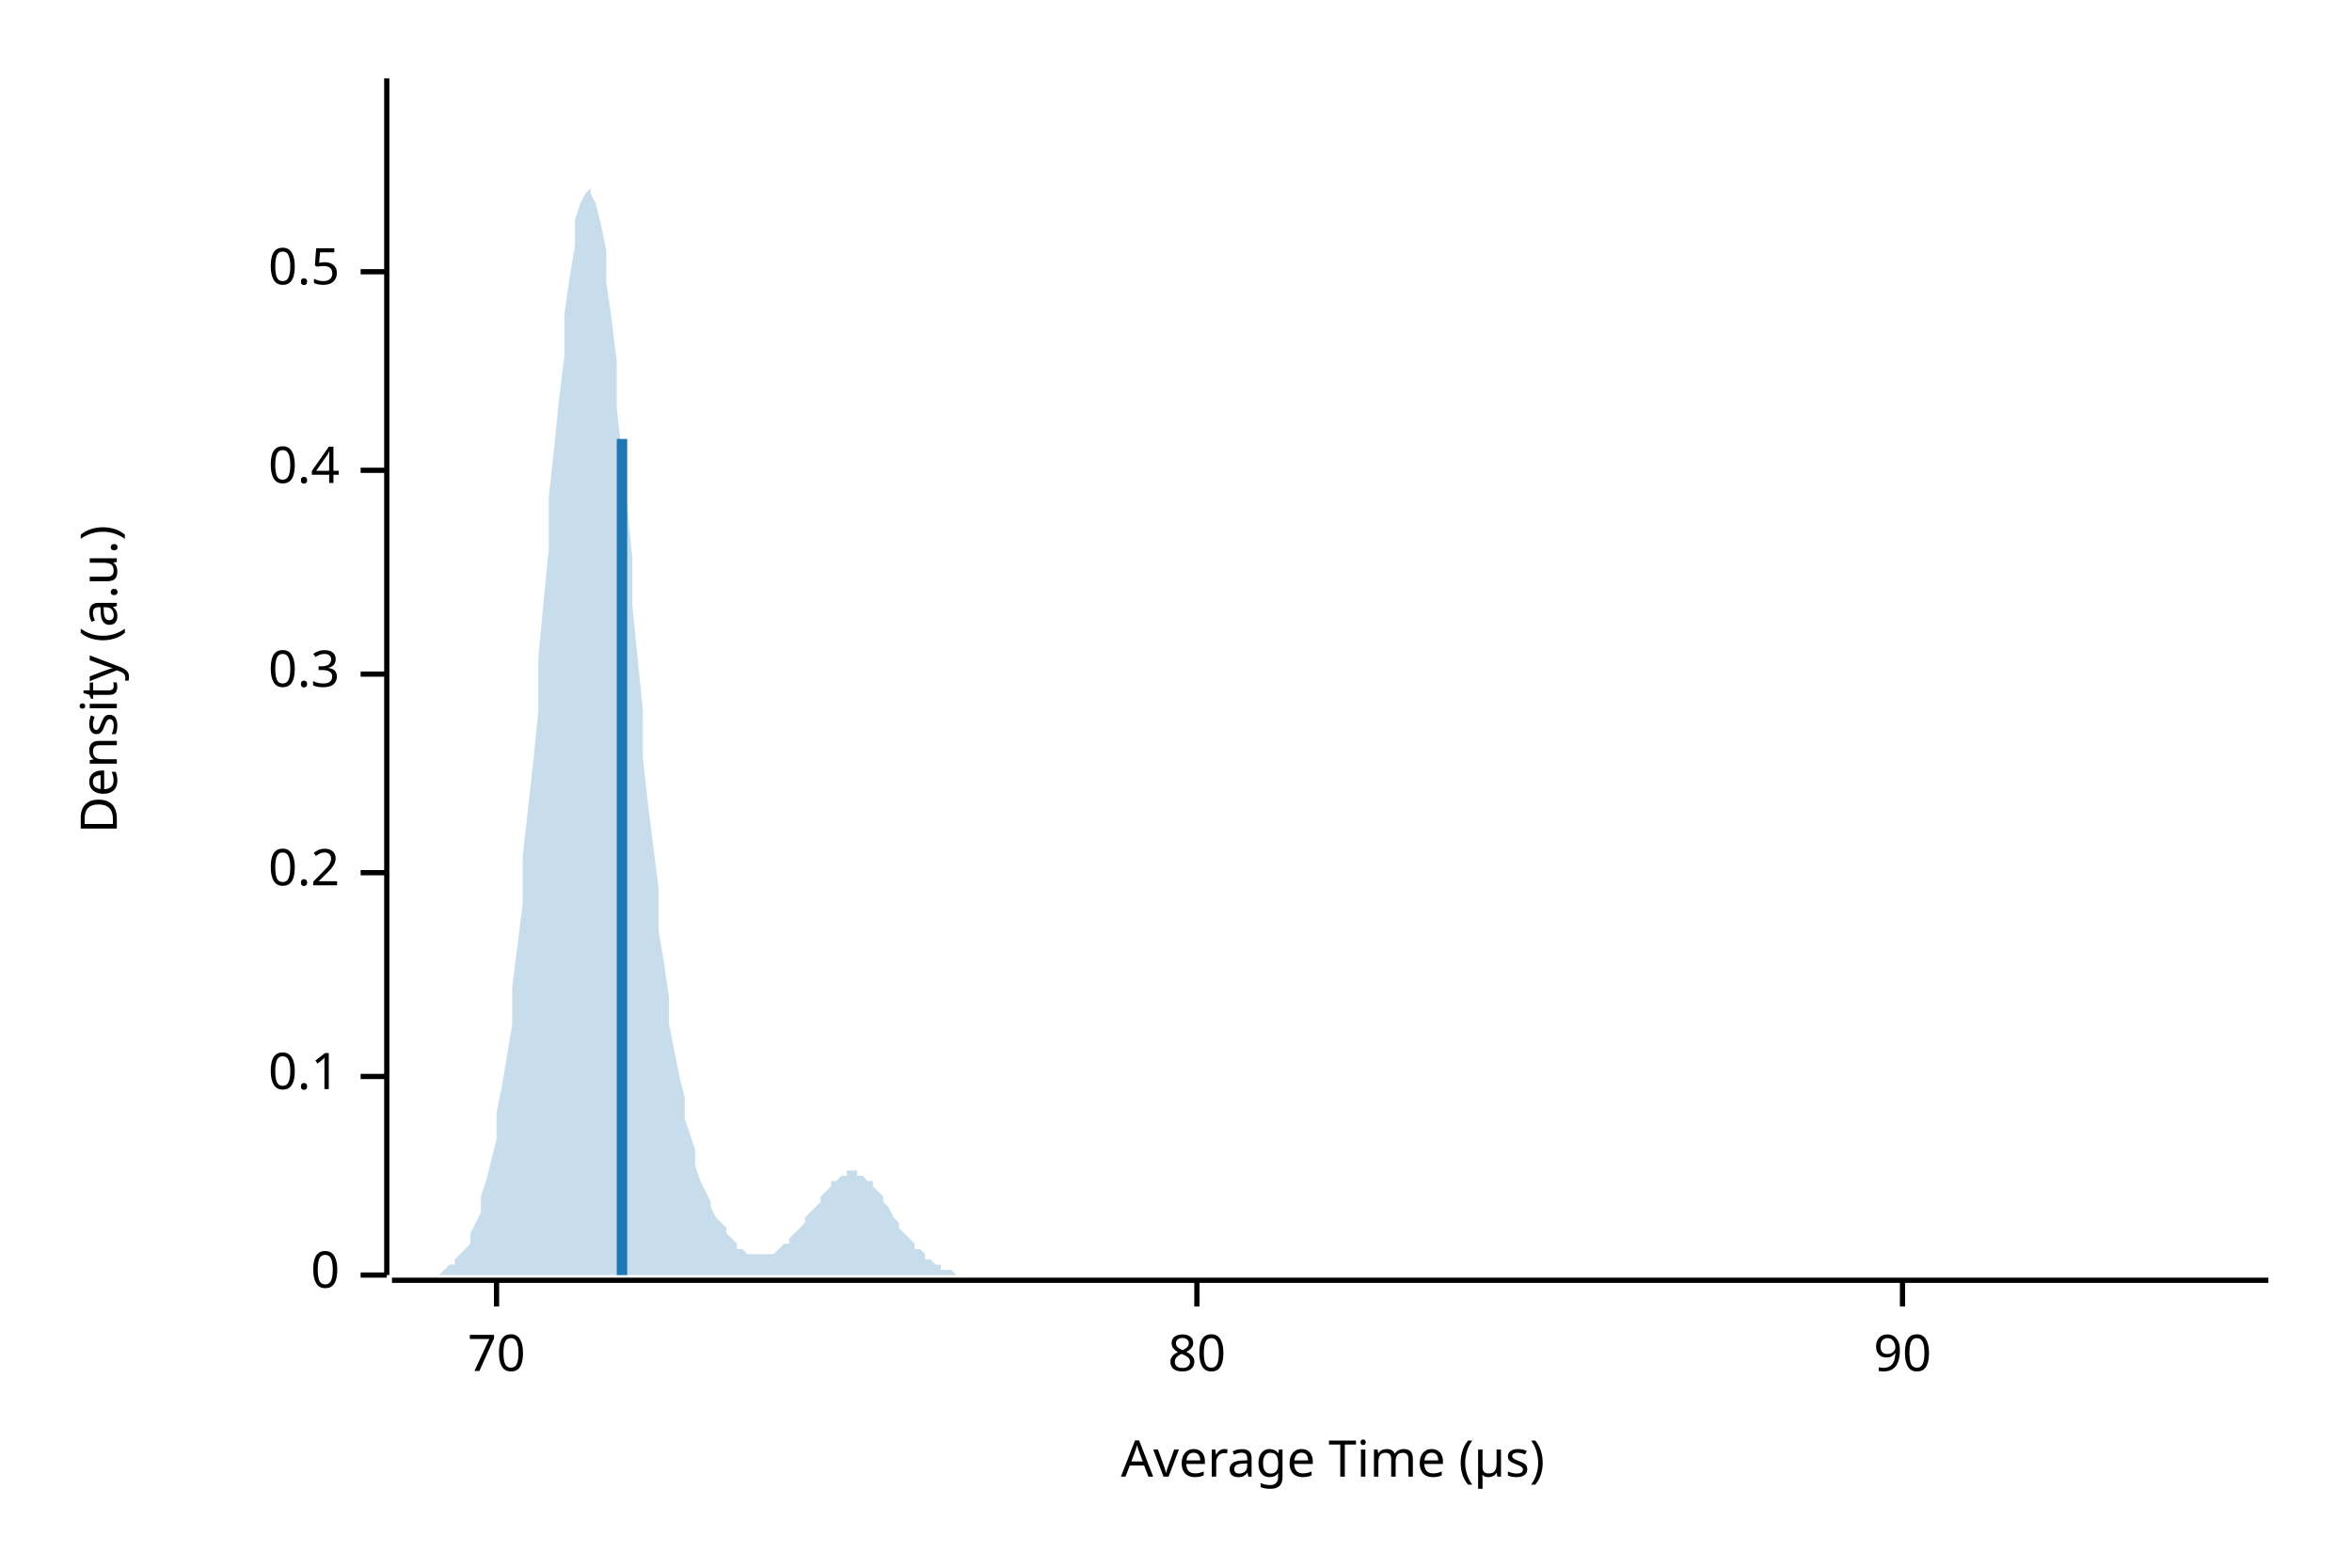
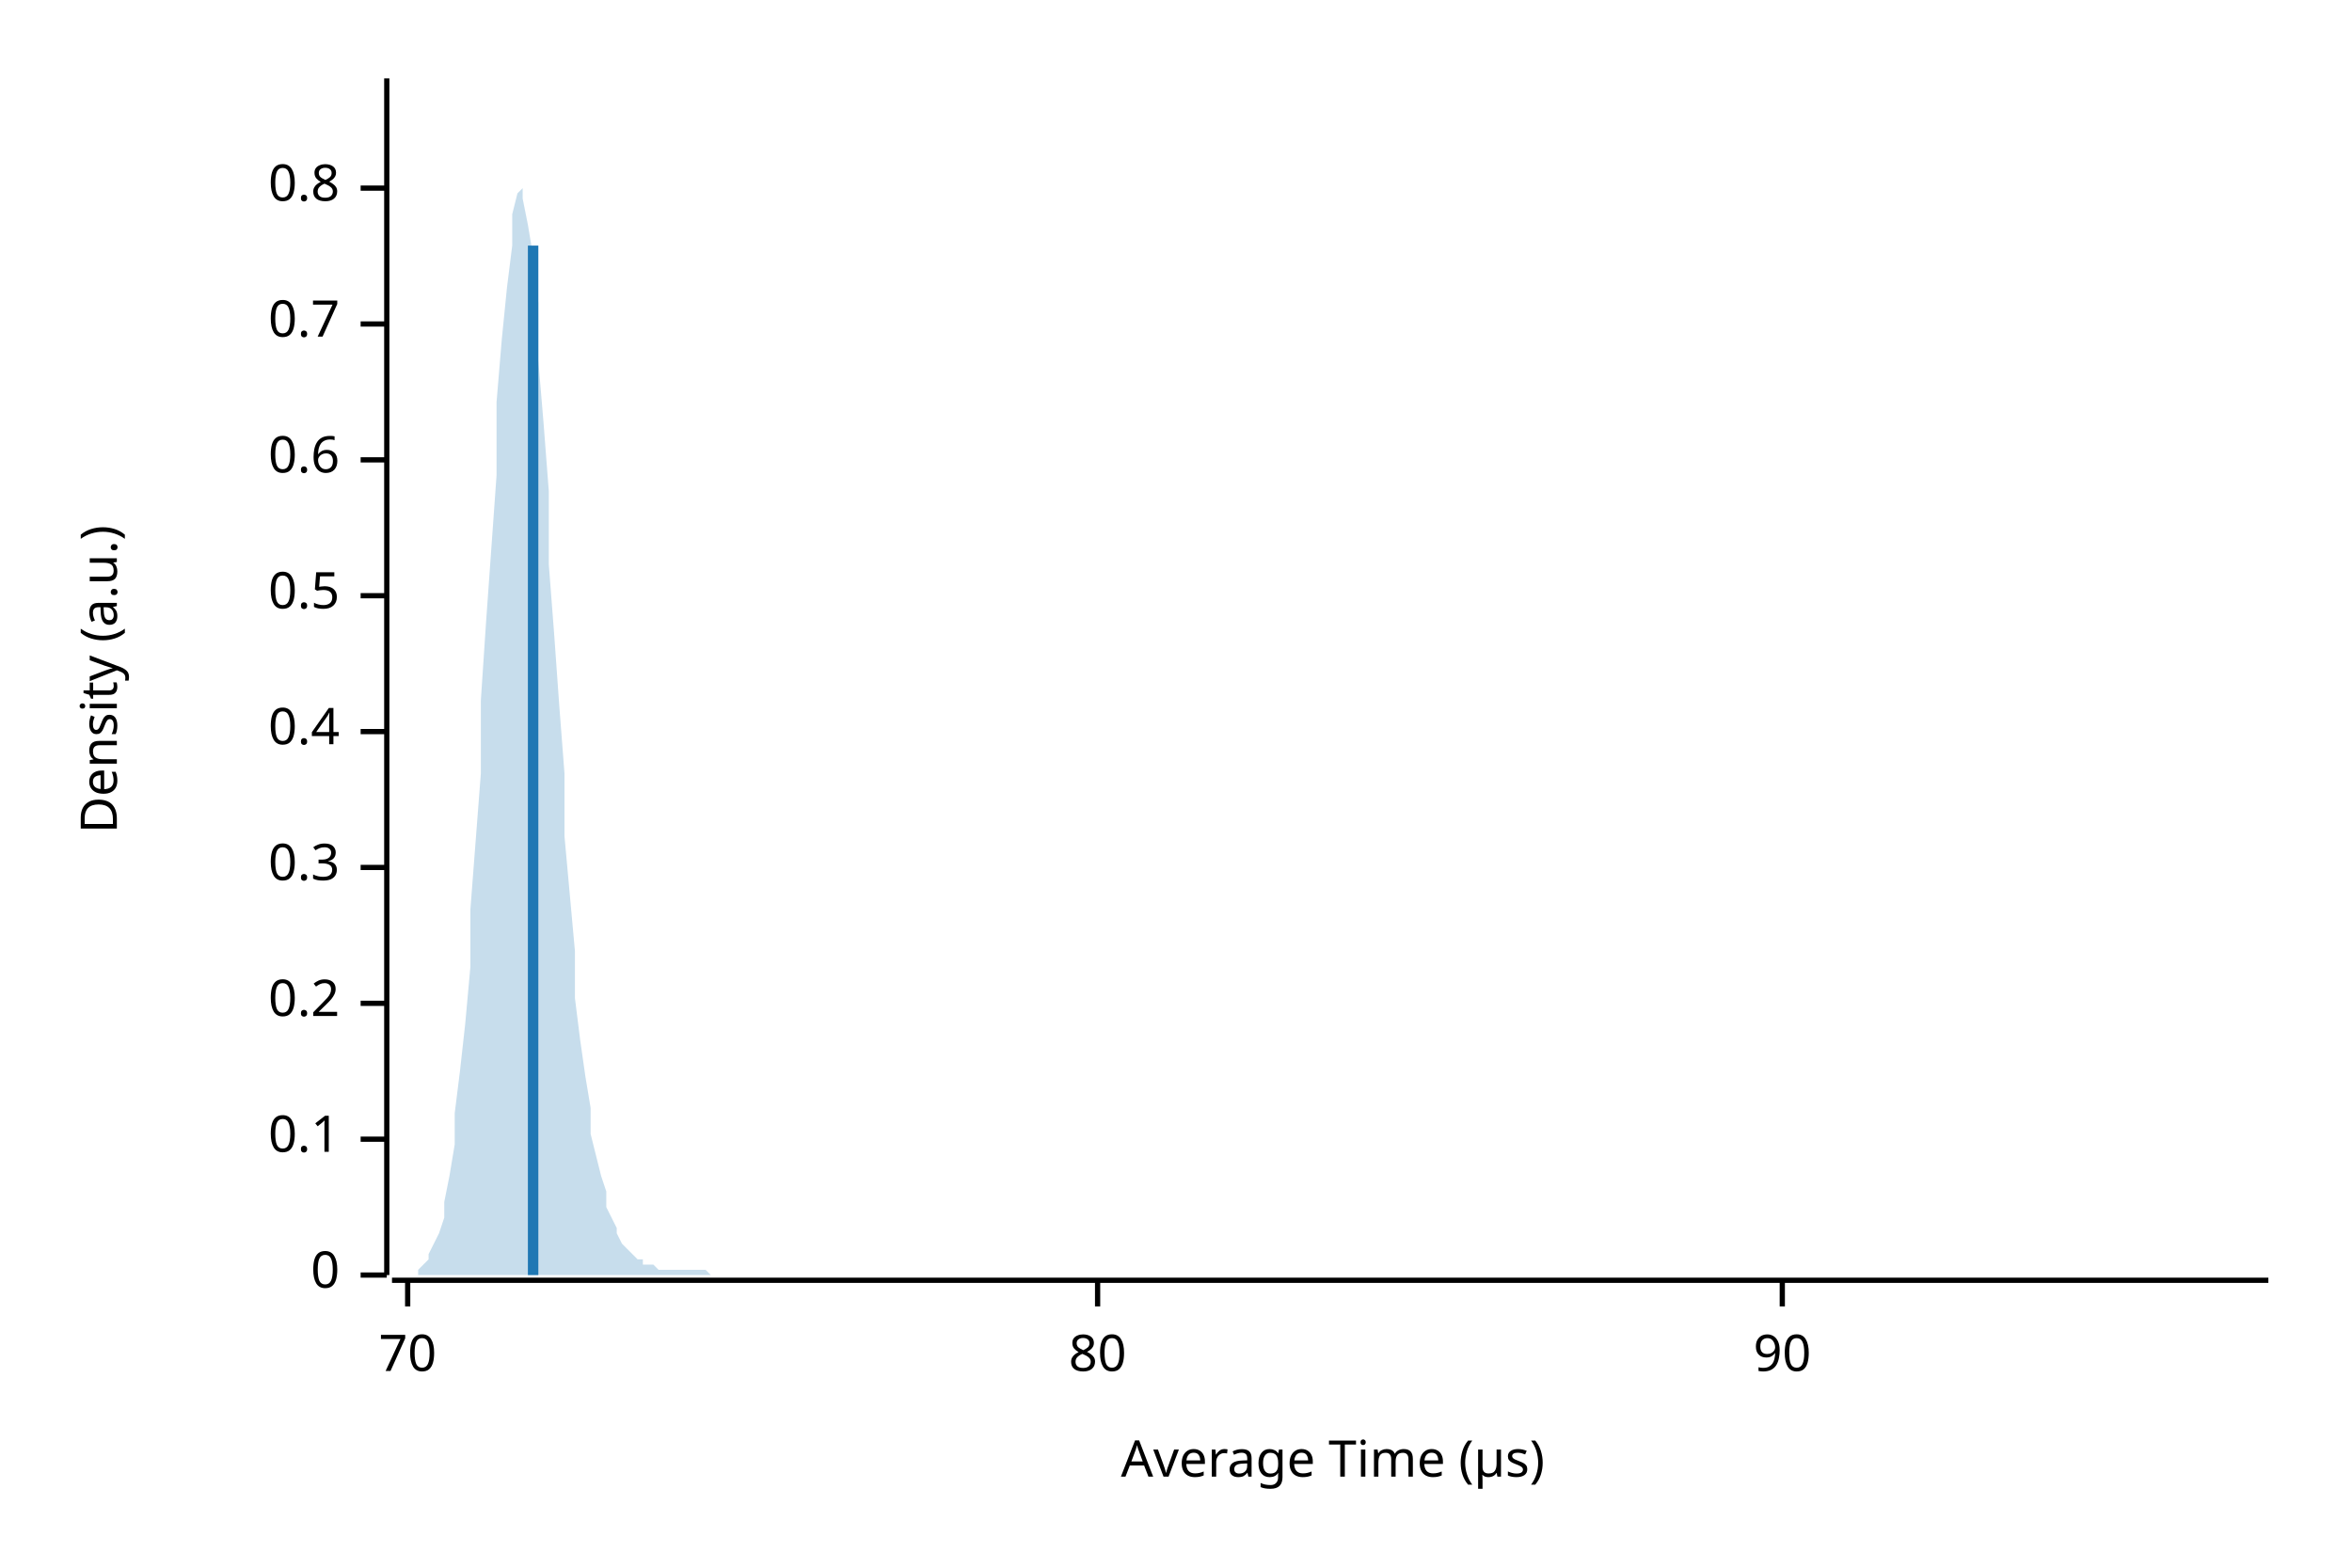
<svg xmlns="http://www.w3.org/2000/svg" width="450" height="300" viewBox="0 0 450 300">
  <text x="15" y="130" dy="0.76em" text-anchor="middle" font-family="sans-serif" font-size="9.677" opacity="1" fill="#000000" transform="rotate(270, 15, 130)">
Density (a.u.)
</text>
  <text x="255" y="285" dy="-0.5ex" text-anchor="middle" font-family="sans-serif" font-size="9.677" opacity="1" fill="#000000">
Average Time (µs)
</text>
  <polyline fill="none" opacity="1" stroke="#000000" stroke-width="1" points="74,15 74,244 " />
  <text x="65" y="244" dy="0.5ex" text-anchor="end" font-family="sans-serif" font-size="9.677" opacity="1" fill="#000000">
0
</text>
  <polyline fill="none" opacity="1" stroke="#000000" stroke-width="1" points="69,244 74,244 " />
-   <text x="65" y="206" dy="0.5ex" text-anchor="end" font-family="sans-serif" font-size="9.677" opacity="1" fill="#000000">
+   <text x="65" y="218" dy="0.5ex" text-anchor="end" font-family="sans-serif" font-size="9.677" opacity="1" fill="#000000">
0.1
</text>
-   <polyline fill="none" opacity="1" stroke="#000000" stroke-width="1" points="69,206 74,206 " />
-   <text x="65" y="167" dy="0.5ex" text-anchor="end" font-family="sans-serif" font-size="9.677" opacity="1" fill="#000000">
+   <polyline fill="none" opacity="1" stroke="#000000" stroke-width="1" points="69,218 74,218 " />
+   <text x="65" y="192" dy="0.5ex" text-anchor="end" font-family="sans-serif" font-size="9.677" opacity="1" fill="#000000">
0.2
</text>
-   <polyline fill="none" opacity="1" stroke="#000000" stroke-width="1" points="69,167 74,167 " />
-   <text x="65" y="129" dy="0.5ex" text-anchor="end" font-family="sans-serif" font-size="9.677" opacity="1" fill="#000000">
+   <polyline fill="none" opacity="1" stroke="#000000" stroke-width="1" points="69,192 74,192 " />
+   <text x="65" y="166" dy="0.5ex" text-anchor="end" font-family="sans-serif" font-size="9.677" opacity="1" fill="#000000">
0.3
</text>
-   <polyline fill="none" opacity="1" stroke="#000000" stroke-width="1" points="69,129 74,129 " />
-   <text x="65" y="90" dy="0.5ex" text-anchor="end" font-family="sans-serif" font-size="9.677" opacity="1" fill="#000000">
+   <polyline fill="none" opacity="1" stroke="#000000" stroke-width="1" points="69,166 74,166 " />
+   <text x="65" y="140" dy="0.5ex" text-anchor="end" font-family="sans-serif" font-size="9.677" opacity="1" fill="#000000">
0.4
</text>
-   <polyline fill="none" opacity="1" stroke="#000000" stroke-width="1" points="69,90 74,90 " />
-   <text x="65" y="52" dy="0.5ex" text-anchor="end" font-family="sans-serif" font-size="9.677" opacity="1" fill="#000000">
+   <polyline fill="none" opacity="1" stroke="#000000" stroke-width="1" points="69,140 74,140 " />
+   <text x="65" y="114" dy="0.5ex" text-anchor="end" font-family="sans-serif" font-size="9.677" opacity="1" fill="#000000">
0.5
</text>
-   <polyline fill="none" opacity="1" stroke="#000000" stroke-width="1" points="69,52 74,52 " />
+   <polyline fill="none" opacity="1" stroke="#000000" stroke-width="1" points="69,114 74,114 " />
+   <text x="65" y="88" dy="0.5ex" text-anchor="end" font-family="sans-serif" font-size="9.677" opacity="1" fill="#000000">
+ 0.6
+ </text>
+   <polyline fill="none" opacity="1" stroke="#000000" stroke-width="1" points="69,88 74,88 " />
+   <text x="65" y="62" dy="0.5ex" text-anchor="end" font-family="sans-serif" font-size="9.677" opacity="1" fill="#000000">
+ 0.7
+ </text>
+   <polyline fill="none" opacity="1" stroke="#000000" stroke-width="1" points="69,62 74,62 " />
+   <text x="65" y="36" dy="0.5ex" text-anchor="end" font-family="sans-serif" font-size="9.677" opacity="1" fill="#000000">
+ 0.8
+ </text>
+   <polyline fill="none" opacity="1" stroke="#000000" stroke-width="1" points="69,36 74,36 " />
  <polyline fill="none" opacity="1" stroke="#000000" stroke-width="1" points="75,245 434,245 " />
-   <text x="95" y="255" dy="0.76em" text-anchor="middle" font-family="sans-serif" font-size="9.677" opacity="1" fill="#000000">
+   <text x="78" y="255" dy="0.76em" text-anchor="middle" font-family="sans-serif" font-size="9.677" opacity="1" fill="#000000">
70
</text>
-   <polyline fill="none" opacity="1" stroke="#000000" stroke-width="1" points="95,245 95,250 " />
-   <text x="229" y="255" dy="0.76em" text-anchor="middle" font-family="sans-serif" font-size="9.677" opacity="1" fill="#000000">
+   <polyline fill="none" opacity="1" stroke="#000000" stroke-width="1" points="78,245 78,250 " />
+   <text x="210" y="255" dy="0.76em" text-anchor="middle" font-family="sans-serif" font-size="9.677" opacity="1" fill="#000000">
80
</text>
-   <polyline fill="none" opacity="1" stroke="#000000" stroke-width="1" points="229,245 229,250 " />
-   <text x="364" y="255" dy="0.76em" text-anchor="middle" font-family="sans-serif" font-size="9.677" opacity="1" fill="#000000">
+   <polyline fill="none" opacity="1" stroke="#000000" stroke-width="1" points="210,245 210,250 " />
+   <text x="341" y="255" dy="0.76em" text-anchor="middle" font-family="sans-serif" font-size="9.677" opacity="1" fill="#000000">
90
</text>
-   <polyline fill="none" opacity="1" stroke="#000000" stroke-width="1" points="364,245 364,250 " />
-   <polygon opacity="0.25" fill="#1F78B4" points="75,244 75,244 76,244 77,244 77,244 78,244 79,244 80,244 80,244 81,244 82,244 82,244 83,244 84,244 85,243 85,243 86,242 87,242 87,241 88,240 89,239 90,238 90,236 91,234 92,232 92,229 93,226 94,222 95,218 95,213 96,208 97,202 98,196 98,189 99,181 100,173 100,164 101,155 102,146 103,136 103,126 104,115 105,105 105,95 106,86 107,76 108,68 108,60 109,53 110,47 110,42 111,39 112,37 113,36 113,37 114,39 115,43 116,48 116,54 117,61 118,69 118,78 119,87 120,97 121,107 121,116 122,126 123,136 123,145 124,154 125,162 126,170 126,178 127,184 128,191 128,196 129,201 130,206 131,210 131,214 132,217 133,220 133,223 134,226 135,228 136,230 136,231 137,233 138,234 139,235 139,236 140,237 141,238 141,239 142,239 143,240 144,240 144,240 145,240 146,240 146,240 147,240 148,240 149,239 149,239 150,238 151,238 151,237 152,236 153,235 154,234 154,233 155,232 156,231 157,230 157,229 158,228 159,227 159,226 160,226 161,225 162,225 162,224 163,224 164,224 164,225 165,225 166,226 167,226 167,227 168,228 169,229 169,230 170,231 171,233 172,234 172,235 173,236 174,237 175,238 175,239 176,239 177,240 177,241 178,241 179,242 180,242 180,243 181,243 182,243 182,243 183,244 184,244 185,244 185,244 186,244 187,244 187,244 188,244 189,244 190,244 190,244 191,244 192,244 192,244 193,244 194,244 195,244 195,244 196,244 197,244 198,244 198,244 199,244 200,244 200,244 201,244 202,244 203,244 203,244 204,244 205,244 205,244 206,244 207,244 208,244 208,244 209,244 210,244 210,244 211,244 212,244 213,244 213,244 214,244 215,244 216,244 216,244 217,244 218,244 218,244 219,244 220,244 221,244 221,244 222,244 223,244 223,244 224,244 225,244 226,244 226,244 227,244 228,244 228,244 229,244 230,244 231,244 231,244 232,244 233,244 233,244 234,244 235,244 236,244 236,244 237,244 238,244 239,244 239,244 240,244 241,244 241,244 242,244 243,244 244,244 244,244 245,244 246,244 246,244 247,244 248,244 249,244 249,244 250,244 251,244 251,244 252,244 253,244 254,244 254,244 255,244 256,244 257,244 257,244 258,244 259,244 259,244 260,244 261,244 262,244 262,244 263,244 264,244 264,244 265,244 266,244 267,244 267,244 268,244 269,244 269,244 270,244 271,244 272,244 272,244 273,244 274,244 275,244 275,244 276,244 277,244 277,244 278,244 279,244 280,244 280,244 281,244 282,244 282,244 283,244 284,244 285,244 285,244 286,244 287,244 287,244 288,244 289,244 290,244 290,244 291,244 292,244 292,244 293,244 294,244 295,244 295,244 296,244 297,244 298,244 298,244 299,244 300,244 300,244 301,244 302,244 303,244 303,244 304,244 305,244 305,244 306,244 307,244 308,244 308,244 309,244 310,244 310,244 311,244 312,244 313,244 313,244 314,244 315,244 316,244 316,244 317,244 318,244 318,244 319,244 320,244 321,244 321,244 322,244 323,244 323,244 324,244 325,244 326,244 326,244 327,244 328,244 328,244 329,244 330,244 331,244 331,244 332,244 333,244 333,244 334,244 335,244 336,244 336,244 337,244 338,244 339,244 339,244 340,244 341,244 341,244 342,244 343,244 344,244 344,244 345,244 346,244 346,244 347,244 348,244 349,244 349,244 350,244 351,244 351,244 352,244 353,244 354,244 354,244 355,244 356,244 357,244 357,244 358,244 359,244 359,244 360,244 361,244 362,244 362,244 363,244 364,244 364,244 365,244 366,244 367,244 367,244 368,244 369,244 369,244 370,244 371,244 372,244 372,244 373,244 374,244 375,244 375,244 376,244 377,244 377,244 378,244 379,244 380,244 380,244 381,244 382,244 382,244 383,244 384,244 385,244 385,244 386,244 387,244 387,244 388,244 389,244 390,244 390,244 391,244 392,244 392,244 393,244 394,244 395,244 395,244 396,244 397,244 398,244 398,244 399,244 400,244 400,244 401,244 402,244 403,244 403,244 404,244 405,244 405,244 406,244 407,244 408,244 408,244 409,244 410,244 410,244 411,244 412,244 413,244 413,244 414,244 415,244 416,244 416,244 417,244 418,244 418,244 419,244 420,244 421,244 421,244 422,244 423,244 423,244 424,244 425,244 426,244 426,244 427,244 428,244 428,244 429,244 430,244 431,244 431,244 432,244 433,244 434,244 434,244 75,244 " />
-   <polyline fill="none" opacity="1" stroke="#1F78B4" stroke-width="2" points="119,244 119,84 " />
+   <polyline fill="none" opacity="1" stroke="#000000" stroke-width="1" points="341,245 341,250 " />
+   <polygon opacity="0.25" fill="#1F78B4" points="75,244 75,244 76,244 77,244 77,244 78,244 79,244 80,244 80,243 81,242 82,241 82,240 83,238 84,236 85,233 85,230 86,225 87,219 87,213 88,205 89,196 90,185 90,174 91,161 92,148 92,134 93,119 94,105 95,91 95,77 96,65 97,55 98,47 98,41 99,37 100,36 100,38 101,43 102,49 103,58 103,69 104,81 105,94 105,108 106,121 107,135 108,148 108,160 109,171 110,182 110,191 111,199 112,206 113,212 113,217 114,221 115,225 116,228 116,231 117,233 118,235 118,236 119,238 120,239 121,240 121,240 122,241 123,241 123,242 124,242 125,242 126,243 126,243 127,243 128,243 128,243 129,243 130,243 131,243 131,243 132,243 133,243 133,243 134,243 135,243 136,244 136,244 137,244 138,244 139,244 139,244 140,244 141,244 141,244 142,244 143,244 144,244 144,244 145,244 146,244 146,244 147,244 148,244 149,244 149,244 150,244 151,244 151,244 152,244 153,244 154,244 154,244 155,244 156,244 157,244 157,244 158,244 159,244 159,244 160,244 161,244 162,244 162,244 163,244 164,244 164,244 165,244 166,244 167,244 167,244 168,244 169,244 169,244 170,244 171,244 172,244 172,244 173,244 174,244 175,244 175,244 176,244 177,244 177,244 178,244 179,244 180,244 180,244 181,244 182,244 182,244 183,244 184,244 185,244 185,244 186,244 187,244 187,244 188,244 189,244 190,244 190,244 191,244 192,244 192,244 193,244 194,244 195,244 195,244 196,244 197,244 198,244 198,244 199,244 200,244 200,244 201,244 202,244 203,244 203,244 204,244 205,244 205,244 206,244 207,244 208,244 208,244 209,244 210,244 210,244 211,244 212,244 213,244 213,244 214,244 215,244 216,244 216,244 217,244 218,244 218,244 219,244 220,244 221,244 221,244 222,244 223,244 223,244 224,244 225,244 226,244 226,244 227,244 228,244 228,244 229,244 230,244 231,244 231,244 232,244 233,244 233,244 234,244 235,244 236,244 236,244 237,244 238,244 239,244 239,244 240,244 241,244 241,244 242,244 243,244 244,244 244,244 245,244 246,244 246,244 247,244 248,244 249,244 249,244 250,244 251,244 251,244 252,244 253,244 254,244 254,244 255,244 256,244 257,244 257,244 258,244 259,244 259,244 260,244 261,244 262,244 262,244 263,244 264,244 264,244 265,244 266,244 267,244 267,244 268,244 269,244 269,244 270,244 271,244 272,244 272,244 273,244 274,244 275,244 275,244 276,244 277,244 277,244 278,244 279,244 280,244 280,244 281,244 282,244 282,244 283,244 284,244 285,244 285,244 286,244 287,244 287,244 288,244 289,244 290,244 290,244 291,244 292,244 292,244 293,244 294,244 295,244 295,244 296,244 297,244 298,244 298,244 299,244 300,244 300,244 301,244 302,244 303,244 303,244 304,244 305,244 305,244 306,244 307,244 308,244 308,244 309,244 310,244 310,244 311,244 312,244 313,244 313,244 314,244 315,244 316,244 316,244 317,244 318,244 318,244 319,244 320,244 321,244 321,244 322,244 323,244 323,244 324,244 325,244 326,244 326,244 327,244 328,244 328,244 329,244 330,244 331,244 331,244 332,244 333,244 333,244 334,244 335,244 336,244 336,244 337,244 338,244 339,244 339,244 340,244 341,244 341,244 342,244 343,244 344,244 344,244 345,244 346,244 346,244 347,244 348,244 349,244 349,244 350,244 351,244 351,244 352,244 353,244 354,244 354,244 355,244 356,244 357,244 357,244 358,244 359,244 359,244 360,244 361,244 362,244 362,244 363,244 364,244 364,244 365,244 366,244 367,244 367,244 368,244 369,244 369,244 370,244 371,244 372,244 372,244 373,244 374,244 375,244 375,244 376,244 377,244 377,244 378,244 379,244 380,244 380,244 381,244 382,244 382,244 383,244 384,244 385,244 385,244 386,244 387,244 387,244 388,244 389,244 390,244 390,244 391,244 392,244 392,244 393,244 394,244 395,244 395,244 396,244 397,244 398,244 398,244 399,244 400,244 400,244 401,244 402,244 403,244 403,244 404,244 405,244 405,244 406,244 407,244 408,244 408,244 409,244 410,244 410,244 411,244 412,244 413,244 413,244 414,244 415,244 416,244 416,244 417,244 418,244 418,244 419,244 420,244 421,244 421,244 422,244 423,244 423,244 424,244 425,244 426,244 426,244 427,244 428,244 428,244 429,244 430,244 431,244 431,244 432,244 433,244 434,244 434,244 75,244 " />
+   <polyline fill="none" opacity="1" stroke="#1F78B4" stroke-width="2" points="102,244 102,47 " />
</svg>
